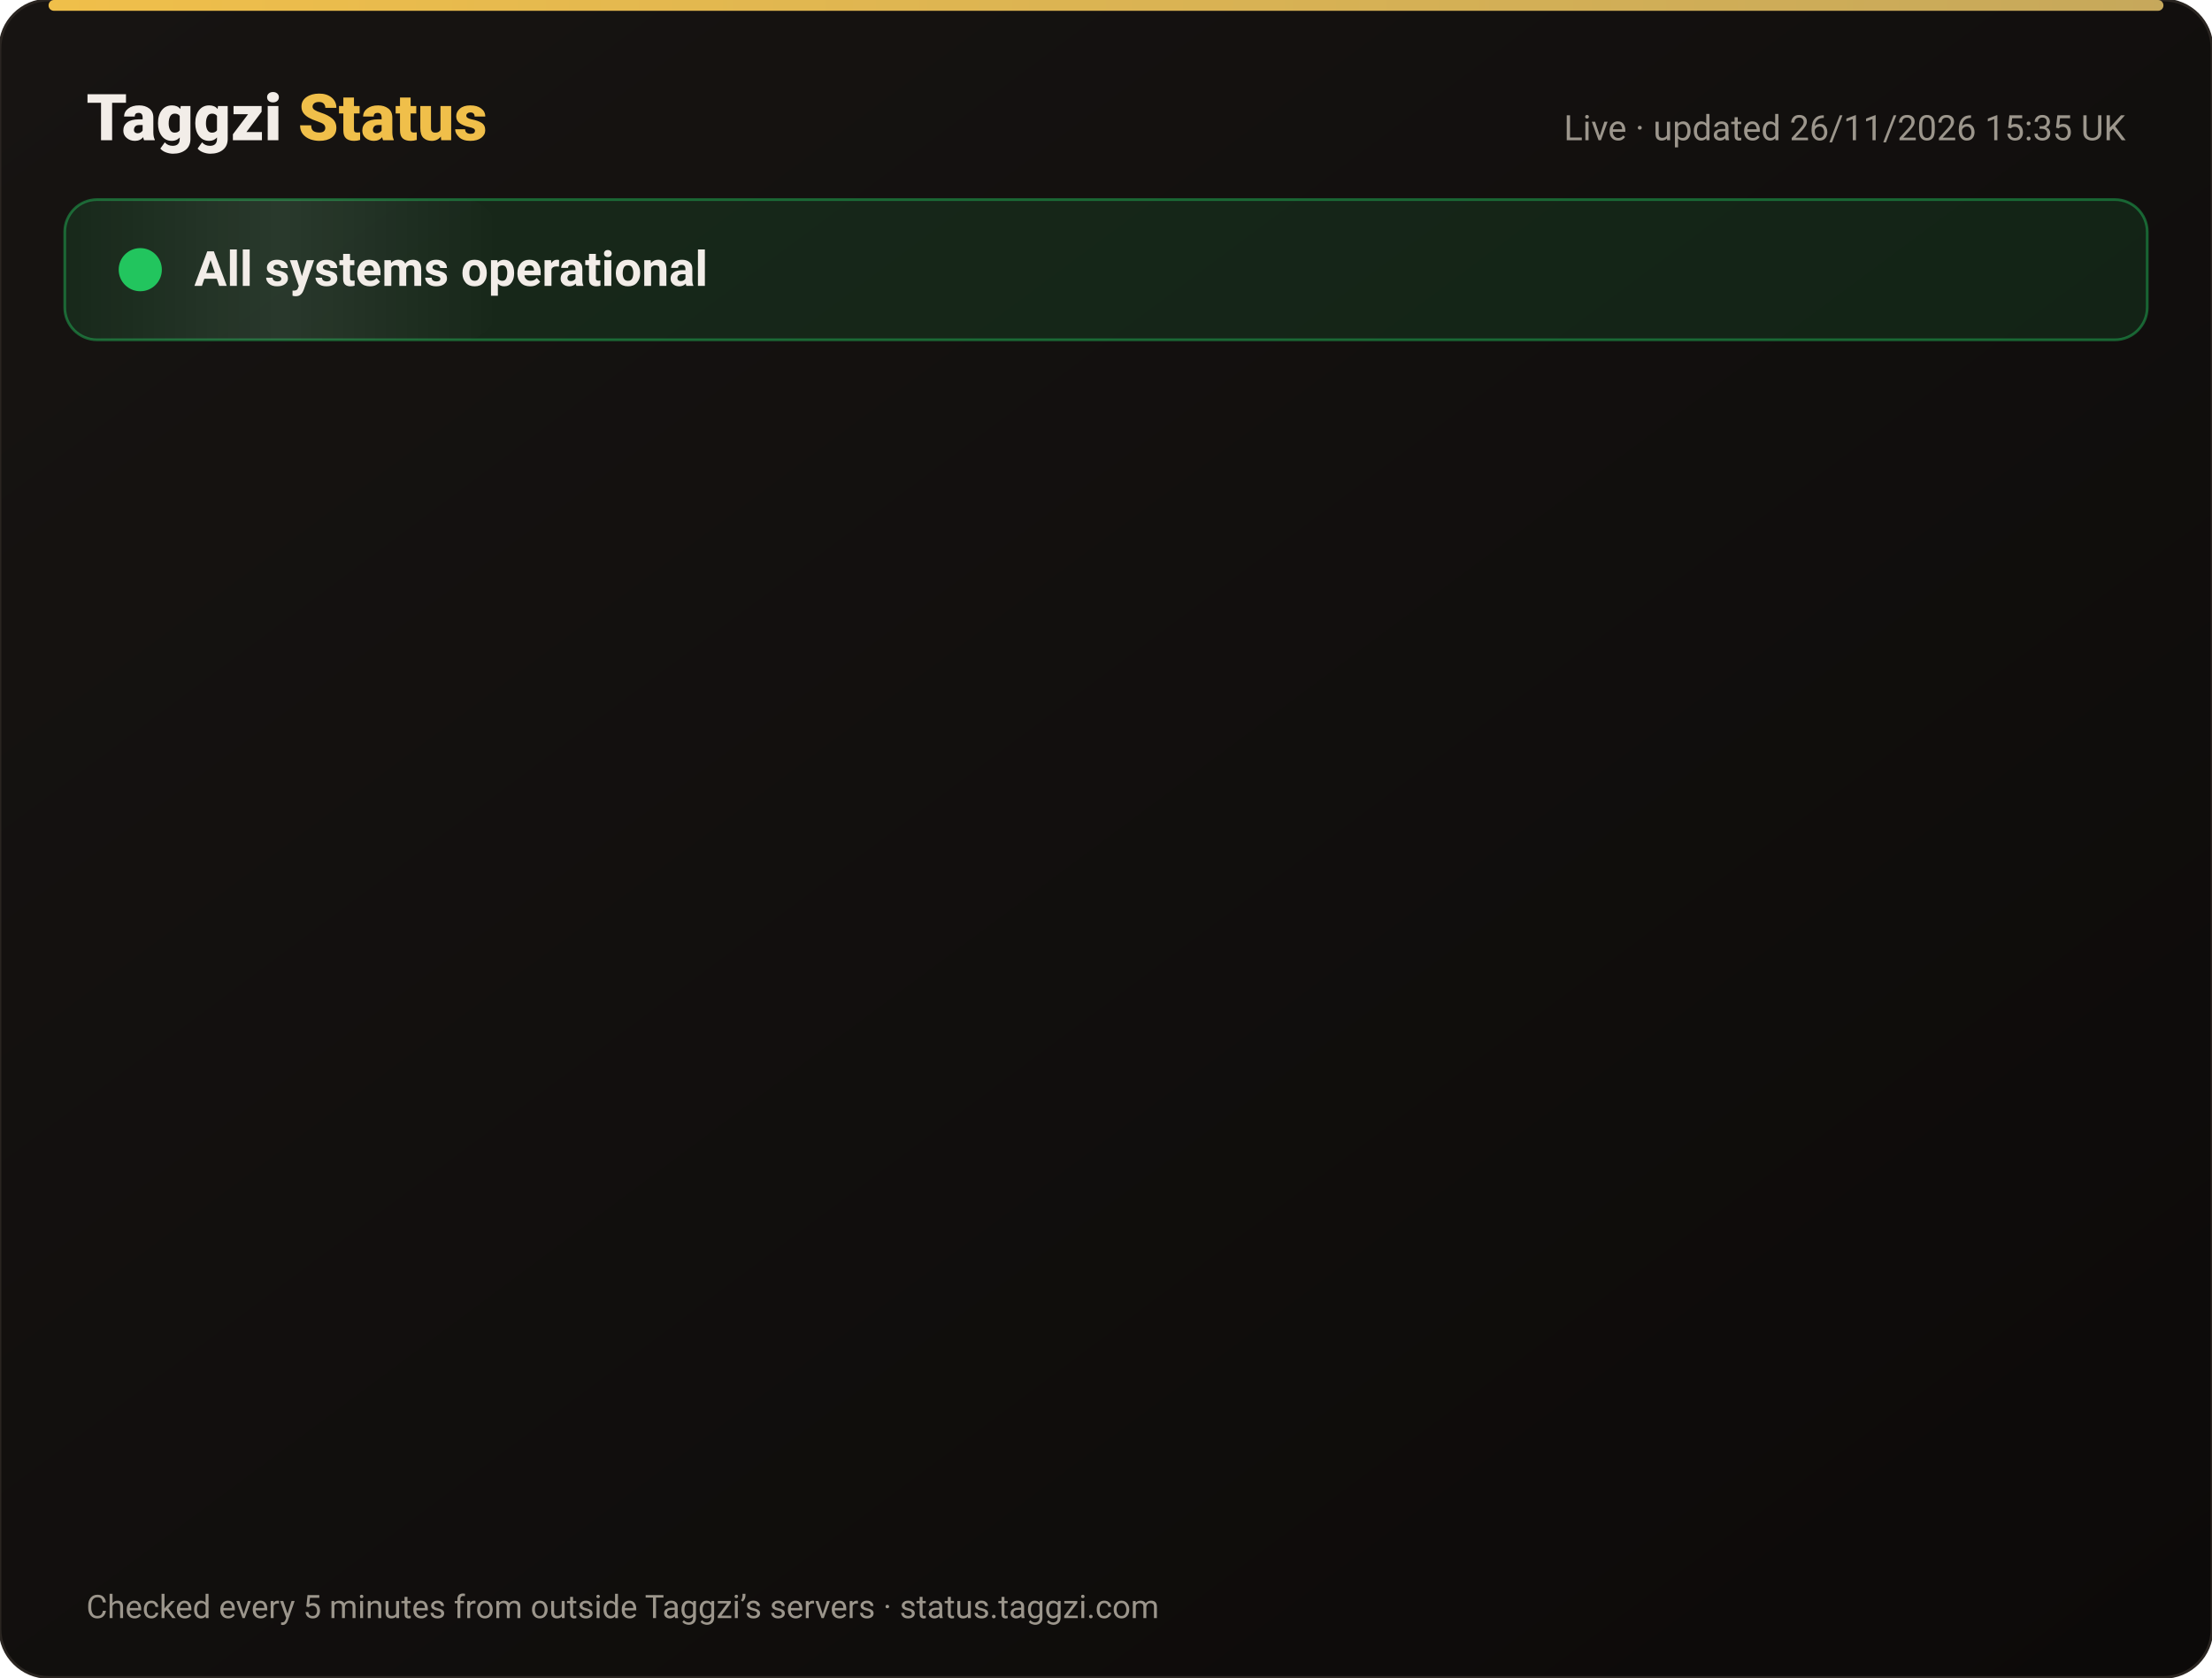
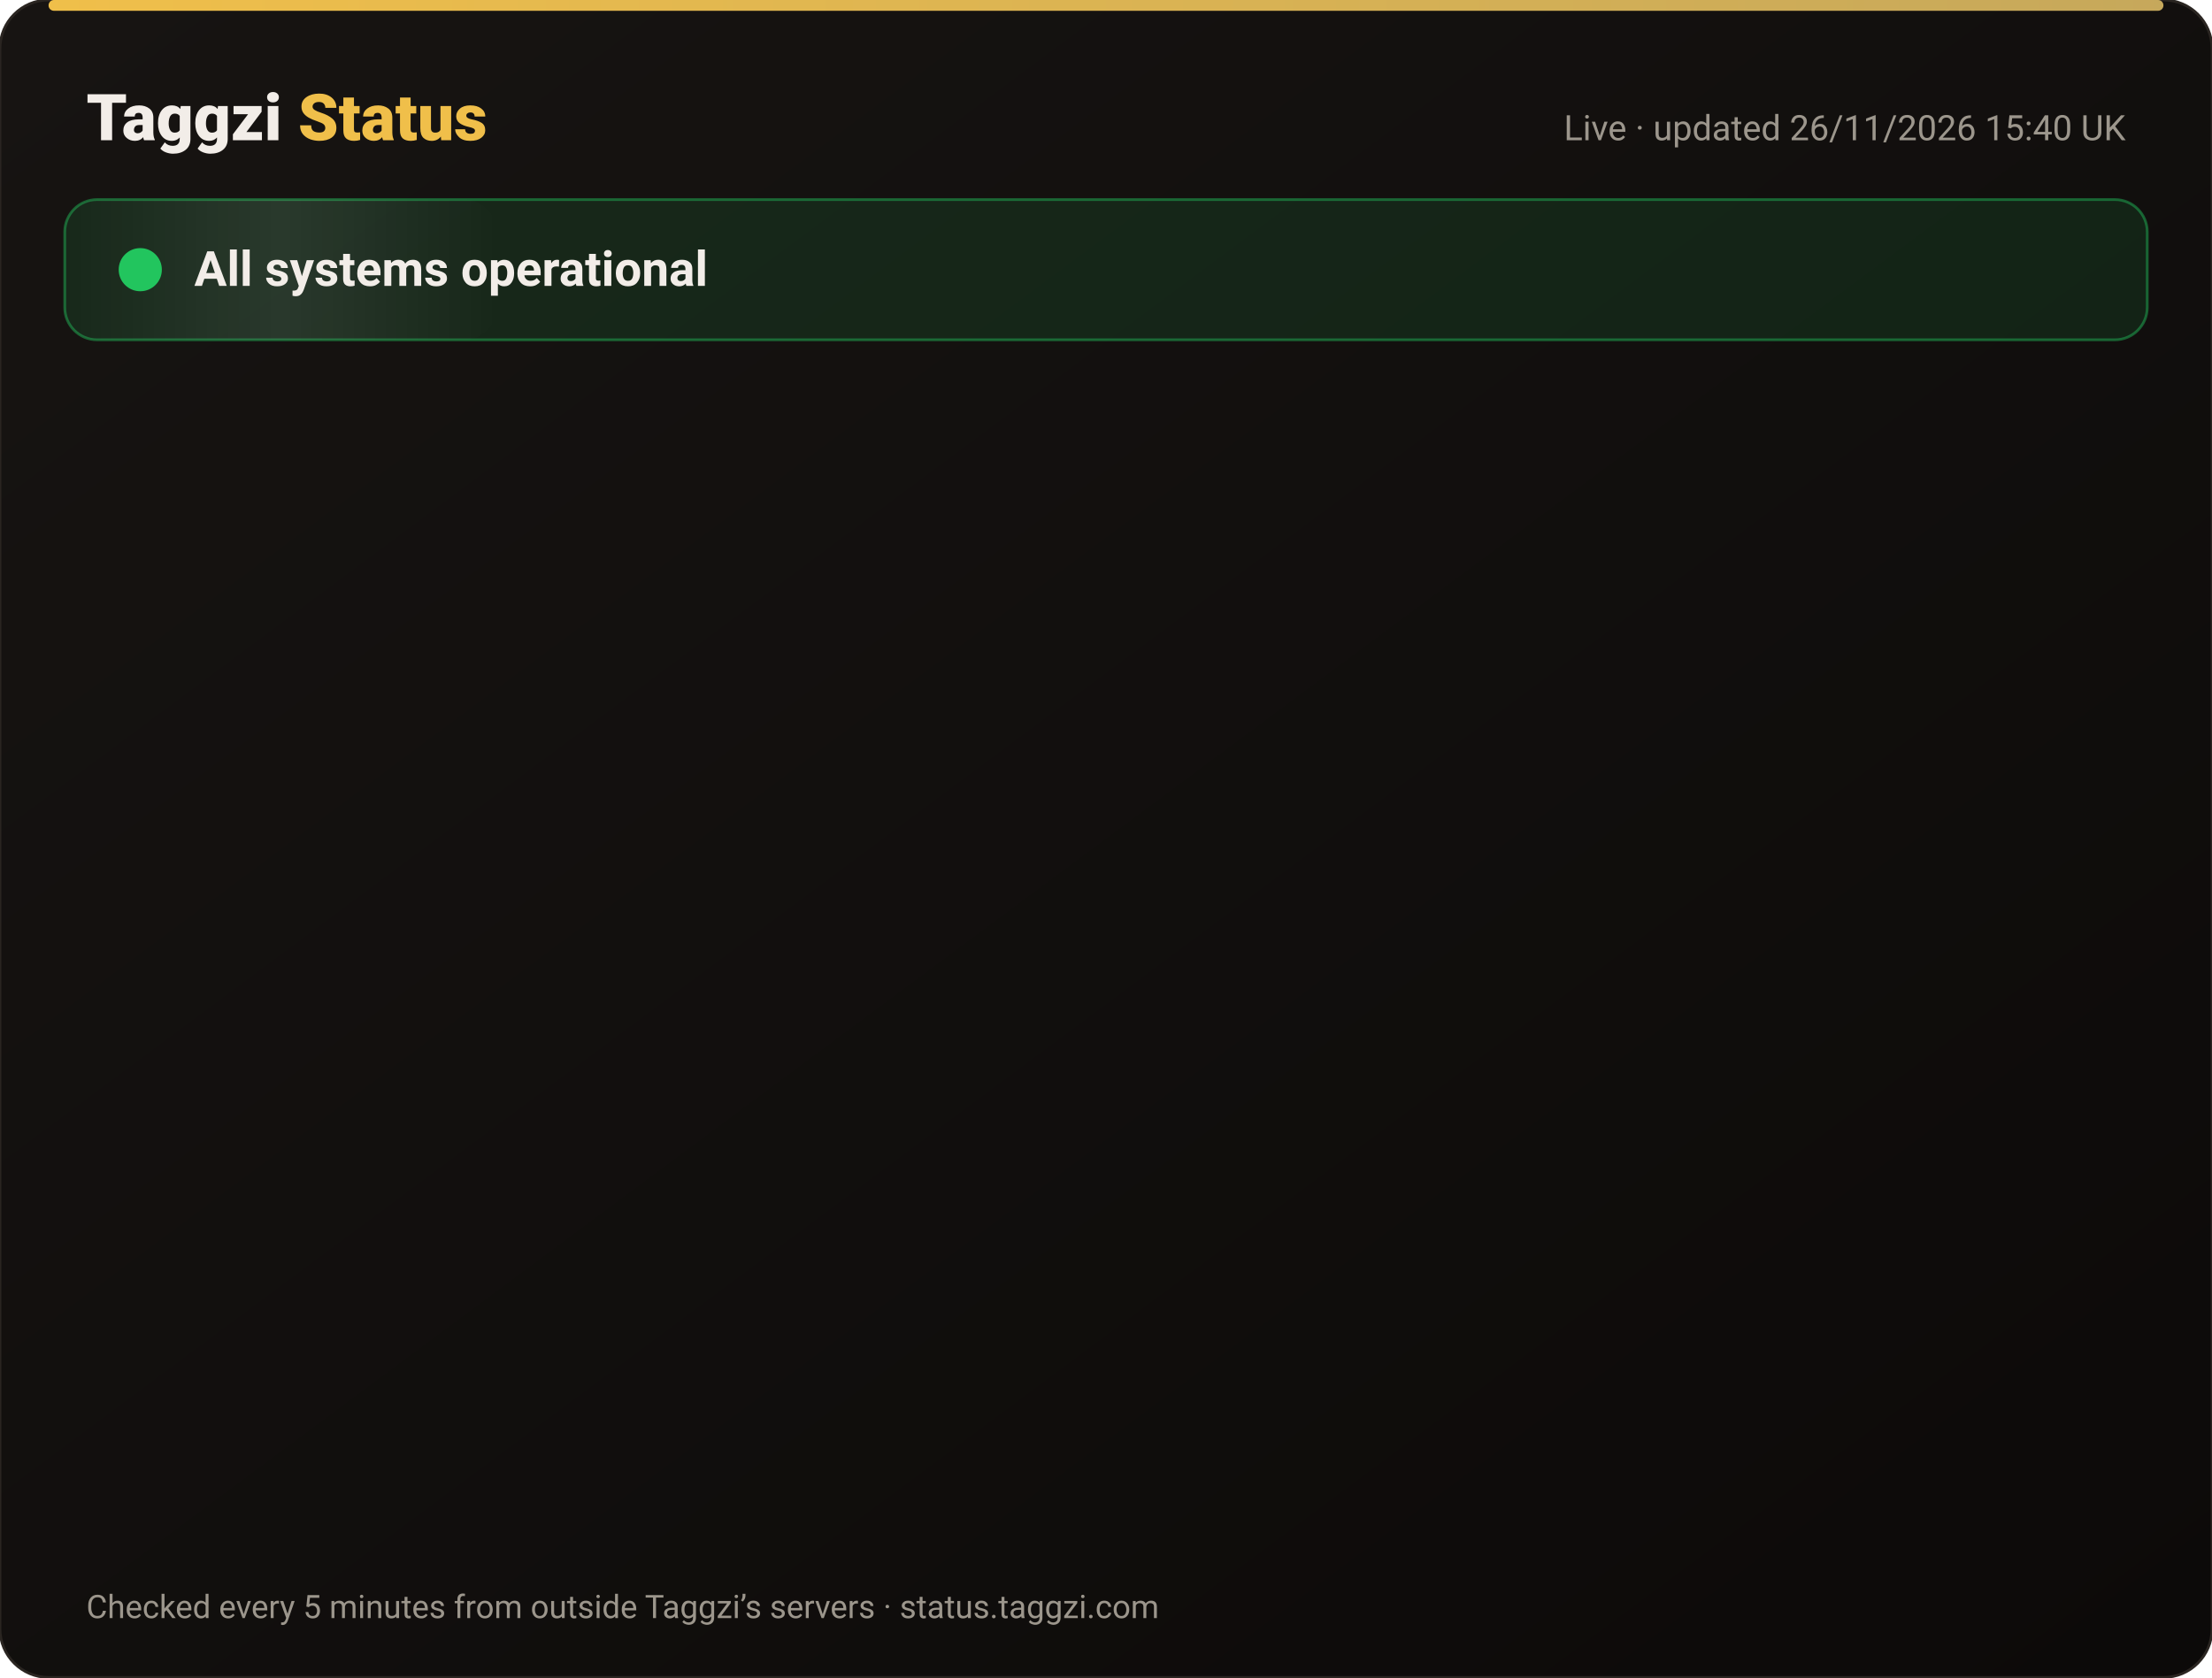
<svg xmlns="http://www.w3.org/2000/svg" width="820" height="622" viewBox="0 0 820 622" font-family="-apple-system,Segoe UI,Roboto,Helvetica,Arial,sans-serif">
  <defs>
    <linearGradient id="bg" x1="0" y1="0" x2="1" y2="1">
      <stop offset="0" stop-color="#171412" />
      <stop offset="1" stop-color="#0C0A09" />
    </linearGradient>
    <linearGradient id="gold" x1="0" x2="1">
      <stop offset="0" stop-color="#F0BF4A" />
      <stop offset="1" stop-color="#c6a85b" />
    </linearGradient>
    <linearGradient id="shine" x1="0" x2="1">
      <stop offset="0" stop-color="#fff" stop-opacity="0" />
      <stop offset=".5" stop-color="#fff" stop-opacity=".08" />
      <stop offset="1" stop-color="#fff" stop-opacity="0" />
    </linearGradient>
  </defs>
  <rect width="820" height="622" rx="18" fill="url(#bg)" stroke="#2a2521" />
  <rect x="18" y="0" width="784" height="4" rx="2" fill="url(#gold)" />
  <text x="32" y="52" font-size="24" font-weight="800" fill="#F2EDE8">Taggzi <tspan fill="#F0BF4A">Status</tspan>
  </text>
-   <text x="788" y="52" font-size="13" fill="#9C968C" text-anchor="end">Live · updated 26/11/2026 15:35 UK</text>
+   <text x="788" y="52" font-size="13" fill="#9C968C" text-anchor="end">Live · updated 26/11/2026 15:40 UK</text>
  <rect x="24" y="74" width="772" height="52" rx="12" fill="#22c55e" fill-opacity=".12" stroke="#22c55e" stroke-opacity=".45" />
  <rect x="24" y="74" width="160" height="52" rx="12" fill="url(#shine)">
    <animate attributeName="x" from="-160" to="820" dur="4s" repeatCount="indefinite" />
  </rect>
  <circle cx="52" cy="100" r="7" fill="#22c55e" />
  <circle cx="52" cy="100" r="7" fill="none" stroke="#22c55e" stroke-width="2">
    <animate attributeName="r" values="7;15;7" dur="2s" repeatCount="indefinite" />
    <animate attributeName="opacity" values=".9;0;.9" dur="2s" repeatCount="indefinite" />
  </circle>
  <text x="72" y="106" font-size="18" font-weight="700" fill="#F2EDE8">All systems operational</text>
  <g opacity="0">
    <animate attributeName="opacity" from="0" to="1" begin="0.00s" dur=".6s" fill="freeze" />
    <line x1="32" y1="188" x2="788" y2="188" stroke="#2a2521" />
    <circle cx="44" cy="166" r="6" fill="#22c55e">
      <animate attributeName="opacity" values="1;.45;1" dur="2.4s" begin="0.00s" repeatCount="indefinite" />
    </circle>
    <text x="62" y="171" font-size="15" font-weight="650" fill="#F2EDE8">Website</text>
    <text x="630" y="171" font-size="13" fill="#9C968C" text-anchor="end">99.98% uptime</text>
    <rect x="648" y="154" width="140" height="24" rx="12" fill="#22c55e" fill-opacity=".14" stroke="#22c55e" stroke-opacity=".5" />
    <text x="718" y="171" font-size="12" font-weight="700" fill="#22c55e" text-anchor="middle">Operational</text>
  </g>
  <g opacity="0">
    <animate attributeName="opacity" from="0" to="1" begin="0.15s" dur=".6s" fill="freeze" />
    <line x1="32" y1="234" x2="788" y2="234" stroke="#2a2521" />
    <circle cx="44" cy="212" r="6" fill="#22c55e">
      <animate attributeName="opacity" values="1;.45;1" dur="2.4s" begin="0.15s" repeatCount="indefinite" />
    </circle>
    <text x="62" y="217" font-size="15" font-weight="650" fill="#F2EDE8">Tag scans</text>
    <text x="630" y="217" font-size="13" fill="#9C968C" text-anchor="end">99.98% uptime</text>
    <rect x="648" y="200" width="140" height="24" rx="12" fill="#22c55e" fill-opacity=".14" stroke="#22c55e" stroke-opacity=".5" />
    <text x="718" y="217" font-size="12" font-weight="700" fill="#22c55e" text-anchor="middle">Operational</text>
  </g>
  <g opacity="0">
    <animate attributeName="opacity" from="0" to="1" begin="0.30s" dur=".6s" fill="freeze" />
    <line x1="32" y1="280" x2="788" y2="280" stroke="#2a2521" />
    <circle cx="44" cy="258" r="6" fill="#22c55e">
      <animate attributeName="opacity" values="1;.45;1" dur="2.4s" begin="0.30s" repeatCount="indefinite" />
    </circle>
    <text x="62" y="263" font-size="15" font-weight="650" fill="#F2EDE8">Manual tag lookup</text>
    <text x="630" y="263" font-size="13" fill="#9C968C" text-anchor="end">99.98% uptime</text>
    <rect x="648" y="246" width="140" height="24" rx="12" fill="#22c55e" fill-opacity=".14" stroke="#22c55e" stroke-opacity=".5" />
    <text x="718" y="263" font-size="12" font-weight="700" fill="#22c55e" text-anchor="middle">Operational</text>
  </g>
  <g opacity="0">
    <animate attributeName="opacity" from="0" to="1" begin="0.45s" dur=".6s" fill="freeze" />
    <line x1="32" y1="326" x2="788" y2="326" stroke="#2a2521" />
    <circle cx="44" cy="304" r="6" fill="#22c55e">
      <animate attributeName="opacity" values="1;.45;1" dur="2.4s" begin="0.45s" repeatCount="indefinite" />
    </circle>
    <text x="62" y="309" font-size="15" font-weight="650" fill="#F2EDE8">App &amp; login</text>
    <text x="630" y="309" font-size="13" fill="#9C968C" text-anchor="end">99.98% uptime</text>
    <rect x="648" y="292" width="140" height="24" rx="12" fill="#22c55e" fill-opacity=".14" stroke="#22c55e" stroke-opacity=".5" />
    <text x="718" y="309" font-size="12" font-weight="700" fill="#22c55e" text-anchor="middle">Operational</text>
  </g>
  <g opacity="0">
    <animate attributeName="opacity" from="0" to="1" begin="0.60s" dur=".6s" fill="freeze" />
    <line x1="32" y1="372" x2="788" y2="372" stroke="#2a2521" />
    <circle cx="44" cy="350" r="6" fill="#22c55e">
      <animate attributeName="opacity" values="1;.45;1" dur="2.4s" begin="0.60s" repeatCount="indefinite" />
    </circle>
    <text x="62" y="355" font-size="15" font-weight="650" fill="#F2EDE8">Community alerts</text>
    <text x="630" y="355" font-size="13" fill="#9C968C" text-anchor="end">99.98% uptime</text>
    <rect x="648" y="338" width="140" height="24" rx="12" fill="#22c55e" fill-opacity=".14" stroke="#22c55e" stroke-opacity=".5" />
    <text x="718" y="355" font-size="12" font-weight="700" fill="#22c55e" text-anchor="middle">Operational</text>
  </g>
  <g opacity="0">
    <animate attributeName="opacity" from="0" to="1" begin="0.75s" dur=".6s" fill="freeze" />
    <line x1="32" y1="418" x2="788" y2="418" stroke="#2a2521" />
    <circle cx="44" cy="396" r="6" fill="#22c55e">
      <animate attributeName="opacity" values="1;.45;1" dur="2.4s" begin="0.75s" repeatCount="indefinite" />
    </circle>
    <text x="62" y="401" font-size="15" font-weight="650" fill="#F2EDE8">Private calling</text>
    <text x="630" y="401" font-size="13" fill="#9C968C" text-anchor="end">99.98% uptime</text>
    <rect x="648" y="384" width="140" height="24" rx="12" fill="#22c55e" fill-opacity=".14" stroke="#22c55e" stroke-opacity=".5" />
    <text x="718" y="401" font-size="12" font-weight="700" fill="#22c55e" text-anchor="middle">Operational</text>
  </g>
  <g opacity="0">
    <animate attributeName="opacity" from="0" to="1" begin="0.90s" dur=".6s" fill="freeze" />
    <line x1="32" y1="464" x2="788" y2="464" stroke="#2a2521" />
    <circle cx="44" cy="442" r="6" fill="#22c55e">
      <animate attributeName="opacity" values="1;.45;1" dur="2.4s" begin="0.90s" repeatCount="indefinite" />
    </circle>
    <text x="62" y="447" font-size="15" font-weight="650" fill="#F2EDE8">Payments</text>
    <text x="630" y="447" font-size="13" fill="#9C968C" text-anchor="end">99.97% uptime</text>
    <rect x="648" y="430" width="140" height="24" rx="12" fill="#22c55e" fill-opacity=".14" stroke="#22c55e" stroke-opacity=".5" />
    <text x="718" y="447" font-size="12" font-weight="700" fill="#22c55e" text-anchor="middle">Operational</text>
  </g>
  <g opacity="0">
    <animate attributeName="opacity" from="0" to="1" begin="1.05s" dur=".6s" fill="freeze" />
    <line x1="32" y1="510" x2="788" y2="510" stroke="#2a2521" />
    <circle cx="44" cy="488" r="6" fill="#22c55e">
      <animate attributeName="opacity" values="1;.45;1" dur="2.4s" begin="1.05s" repeatCount="indefinite" />
    </circle>
    <text x="62" y="493" font-size="15" font-weight="650" fill="#F2EDE8">Email &amp; support</text>
    <text x="630" y="493" font-size="13" fill="#9C968C" text-anchor="end">99.98% uptime</text>
    <rect x="648" y="476" width="140" height="24" rx="12" fill="#22c55e" fill-opacity=".14" stroke="#22c55e" stroke-opacity=".5" />
    <text x="718" y="493" font-size="12" font-weight="700" fill="#22c55e" text-anchor="middle">Operational</text>
  </g>
  <g opacity="0">
    <animate attributeName="opacity" from="0" to="1" begin="1.20s" dur=".6s" fill="freeze" />
    <line x1="32" y1="556" x2="788" y2="556" stroke="#2a2521" />
    <circle cx="44" cy="534" r="6" fill="#22c55e">
      <animate attributeName="opacity" values="1;.45;1" dur="2.4s" begin="1.20s" repeatCount="indefinite" />
    </circle>
    <text x="62" y="539" font-size="15" font-weight="650" fill="#F2EDE8">Secure connection (SSL)</text>
    <text x="630" y="539" font-size="13" fill="#9C968C" text-anchor="end">100.00% uptime</text>
    <rect x="648" y="522" width="140" height="24" rx="12" fill="#22c55e" fill-opacity=".14" stroke="#22c55e" stroke-opacity=".5" />
    <text x="718" y="539" font-size="12" font-weight="700" fill="#22c55e" text-anchor="middle">Operational</text>
  </g>
  <text x="32" y="600" font-size="12" fill="#9C968C">Checked every 5 minutes from outside Taggzi’s servers · status.taggzi.com</text>
</svg>
